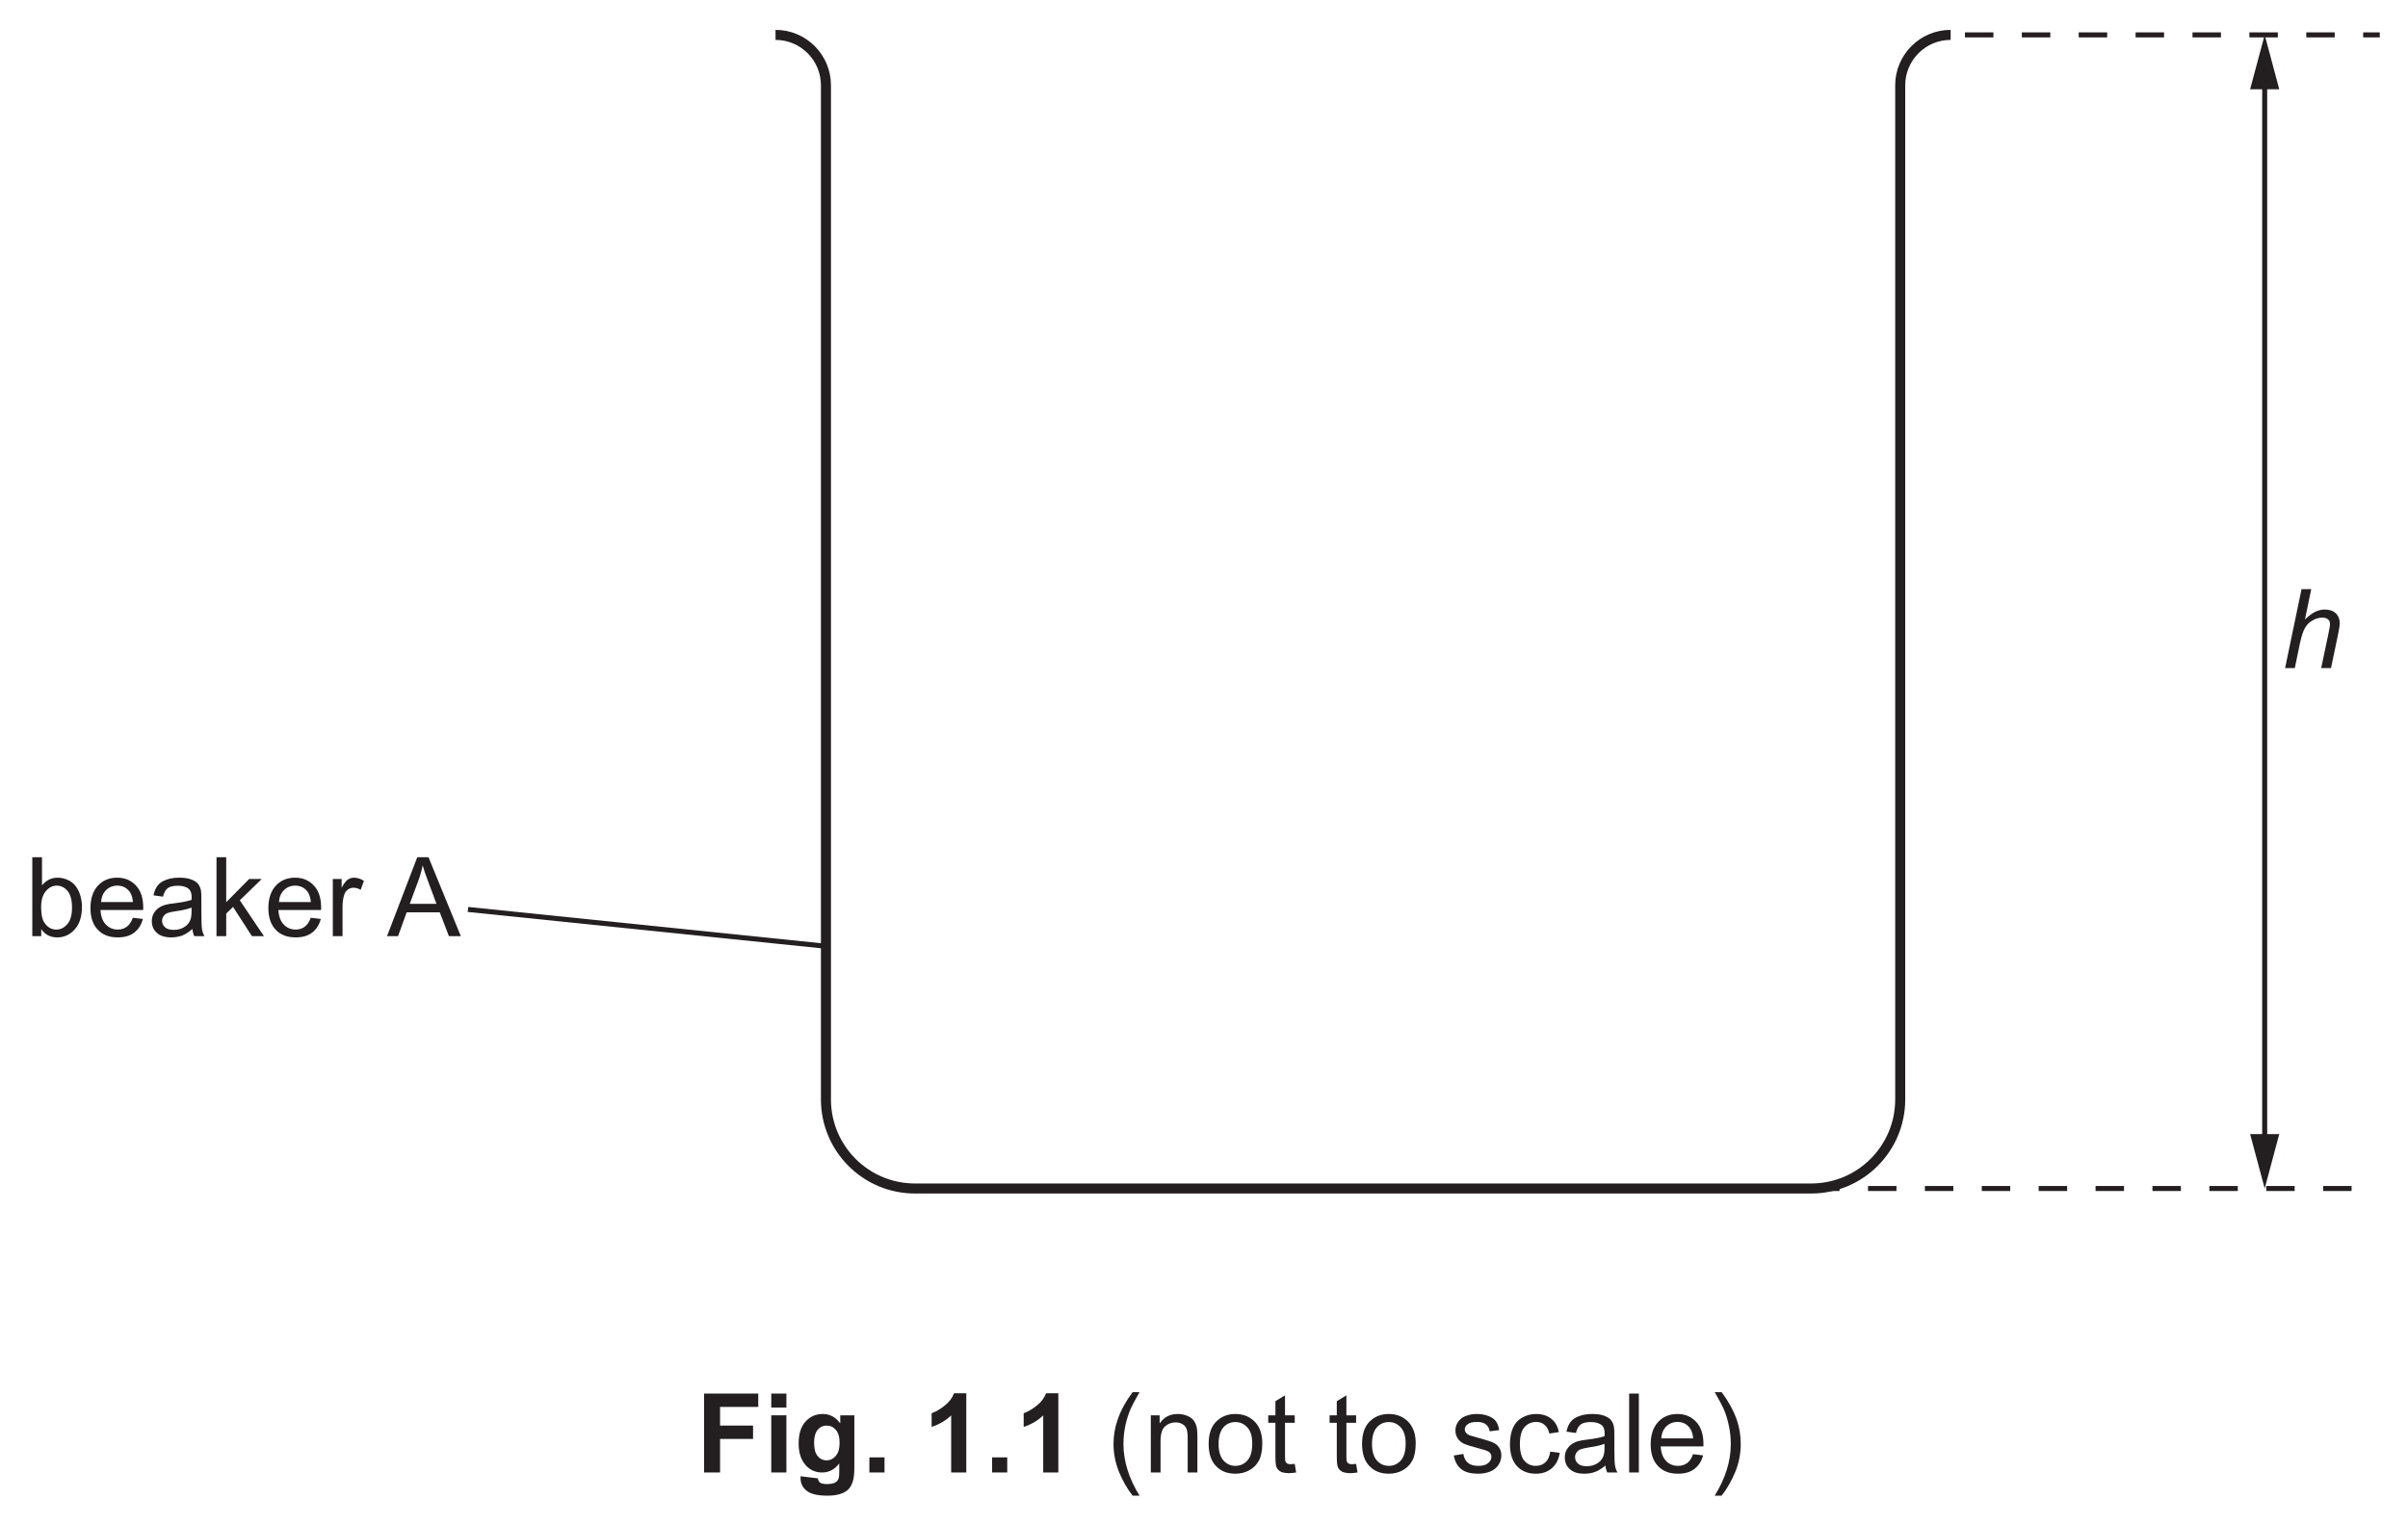
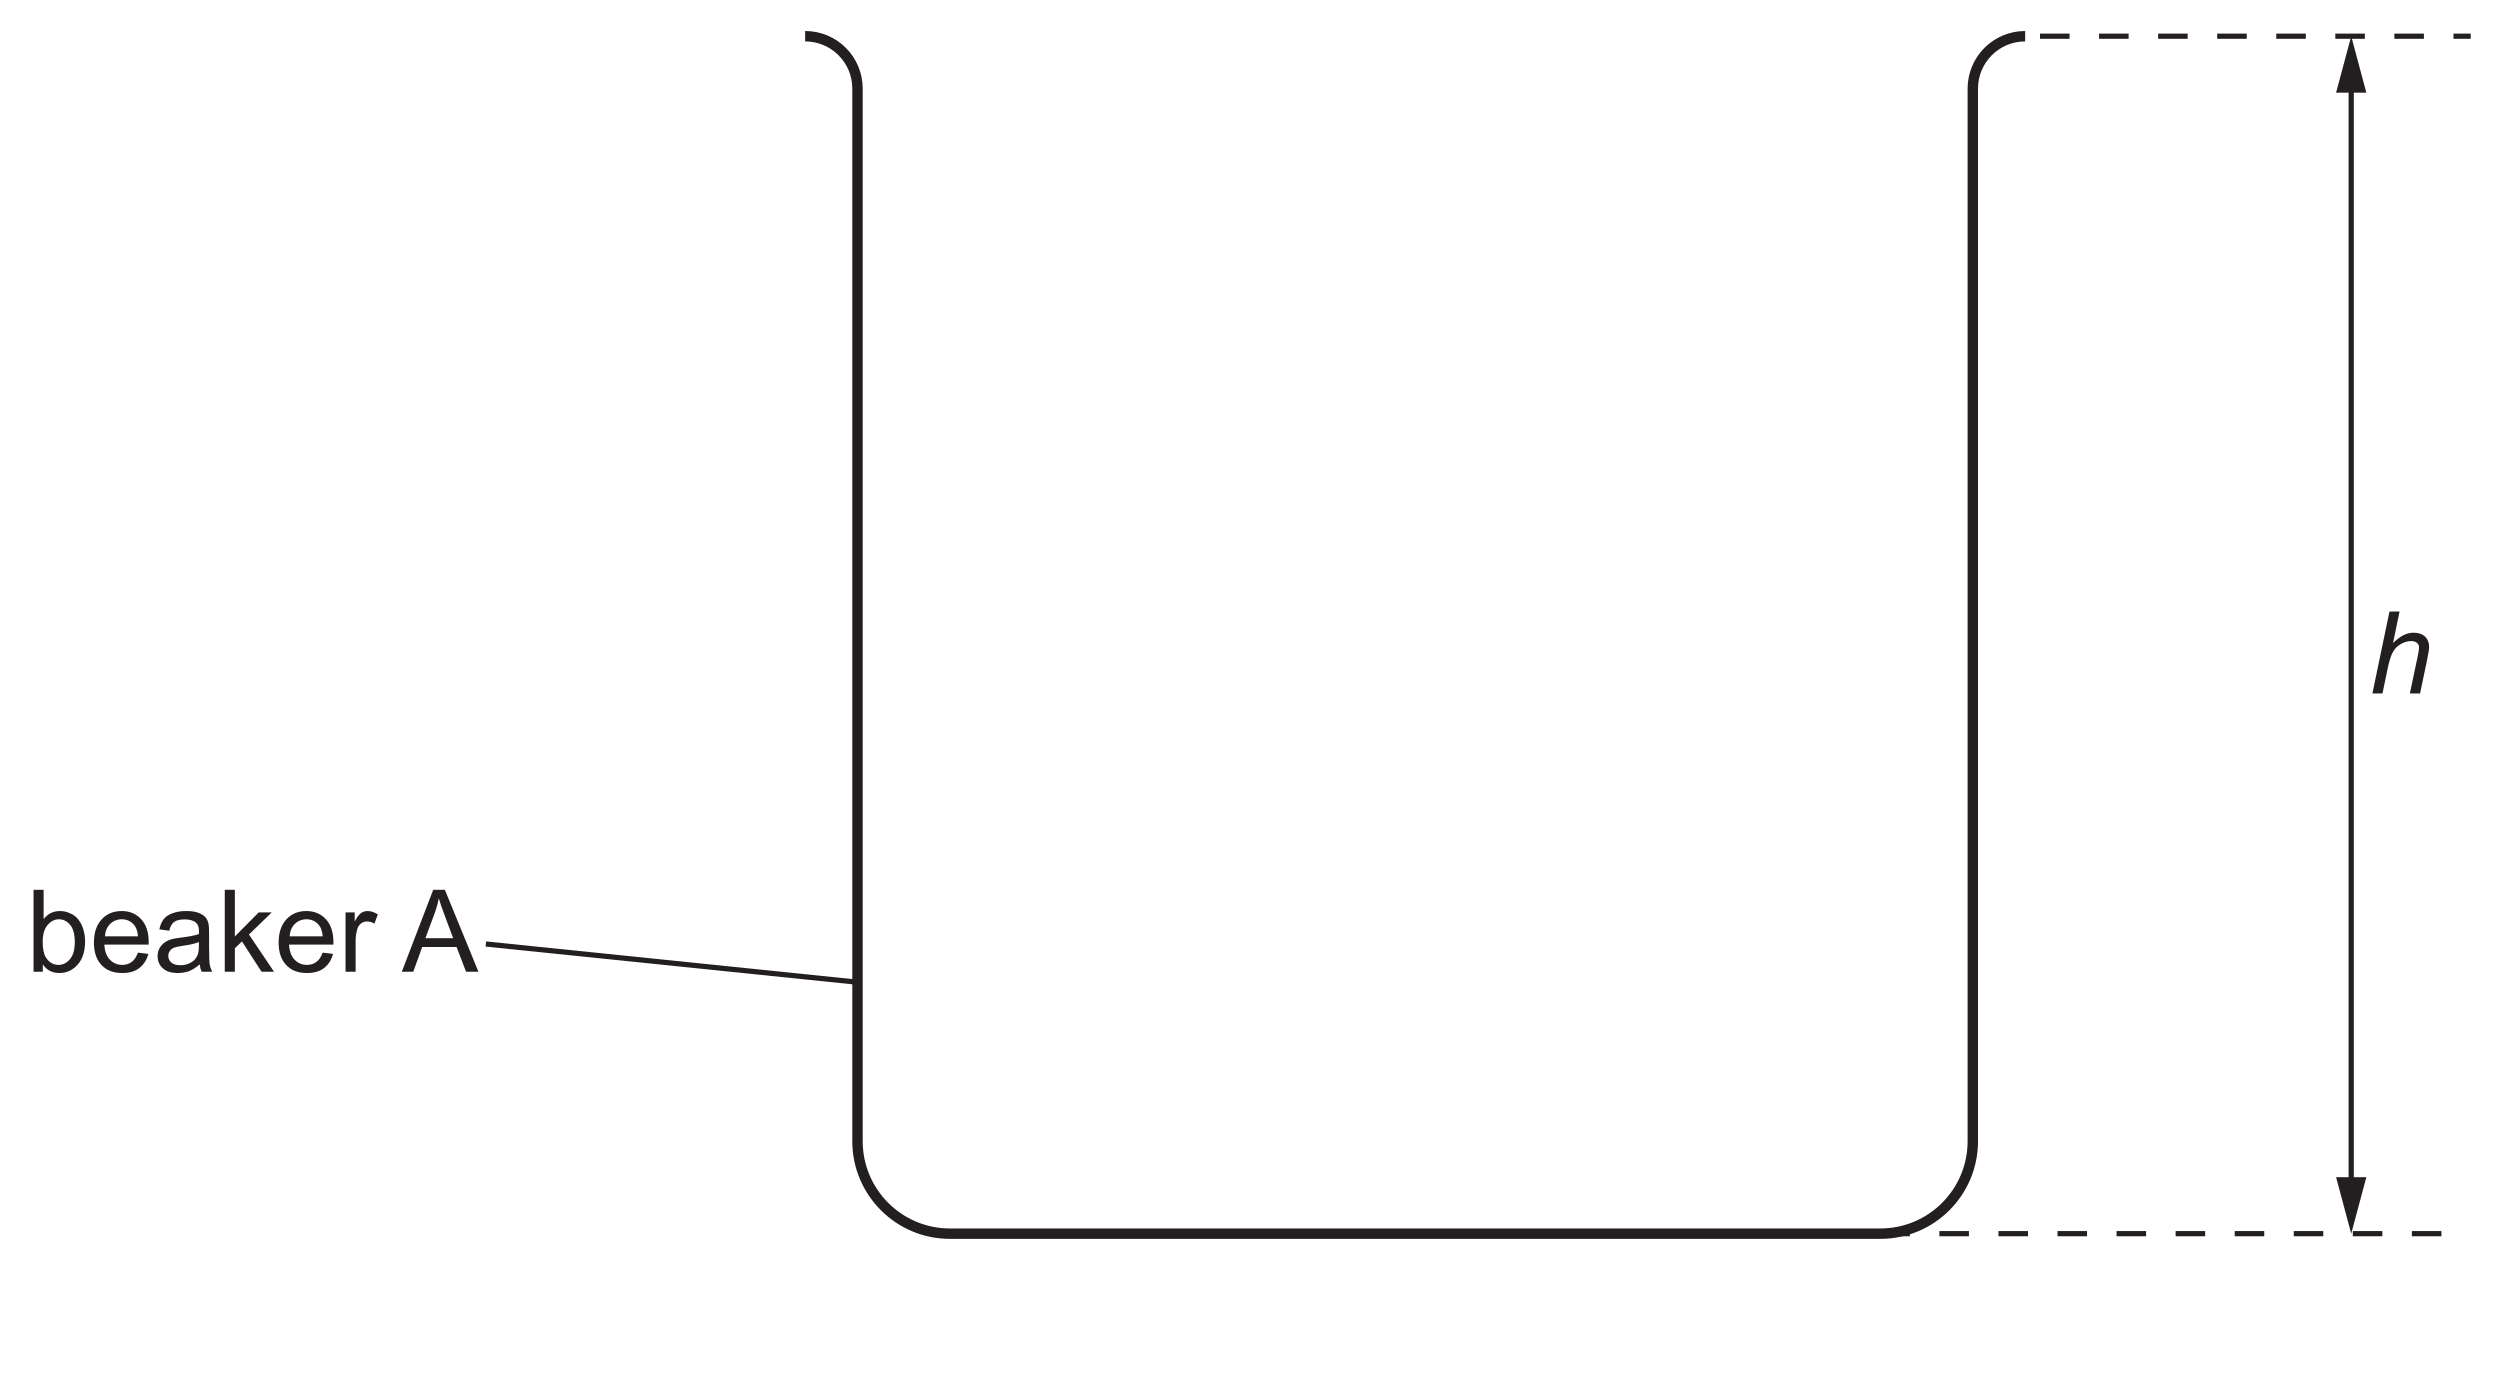
- <svg xmlns="http://www.w3.org/2000/svg" xmlns:xlink="http://www.w3.org/1999/xlink" data-id="0625_2021MJ_52_q01_fig1-1" data-width-mm="84.67" data-height-mm="53.62" data-measure="true" data-source="0625/52 MJ 2021 p2" version="1.1" width="240" height="152" viewBox="0 0 240 152">
+ <svg xmlns="http://www.w3.org/2000/svg" xmlns:xlink="http://www.w3.org/1999/xlink" data-id="0625_2021MJ_52_q01_fig1-1" data-width-mm="84.67" data-height-mm="47.38" data-measure="true" data-source="0625/52 MJ 2021 p2" version="1.1" width="240" height="134.316" viewBox="0 0 240 134.316">
  <defs>
    <clipPath id="clip_1">
-       <path transform="matrix(1,0,0,-1,-176,700.89)" d="M176 548.89H416V700.89H176Z" />
+       <path transform="matrix(1,0,0,-1,-176,700.89)" d="M176 566.573H416V700.89H176Z" />
    </clipPath>
    <clipPath id="clip_2">
      <path transform="matrix(1,0,0,-1,-176,700.89)" d="M0 0H595.276V841.89H0Z" />
    </clipPath>
    <clipPath id="clip_3">
      <path transform="matrix(1,0,0,-1,-176,700.89)" d="M0 0H595.276V841.89H0Z" />
    </clipPath>
    <clipPath id="clip_4">
      <path transform="matrix(1,0,0,-1,-176,700.89)" d="M178.7 580.157H416.573V702.050H178.7Z" />
    </clipPath>
    <path id="font_5_75" d="M.033 0 .182 .715H.270L.213 .440C.246 .472 .277 .495 .305 .509 .333 .523 .363 .530 .393 .530 .436 .530 .469 .518 .493 .496 .516 .473 .528 .443 .528 .406 .528 .388 .523 .355 .513 .306L.449 0H.360L.426 .313C.436 .359 .440 .387 .440 .399 .440 .416 .435 .430 .423 .440 .411 .451 .394 .457 .372 .457 .340 .457 .310 .448 .281 .431 .252 .415 .229 .392 .213 .363 .196 .334 .181 .287 .167 .222L.121 0H.033Z" />
    <clipPath id="clip_6">
      <path transform="matrix(1,0,0,-1,-175.999,700.89)" d="M178.7 580.157H416.573V702.050H178.7Z" />
    </clipPath>
    <path id="font_7_69" d="M.146 0H.065V.715H.153V.460C.190 .506 .237 .530 .295 .530 .327 .530 .357 .523 .385 .510 .414 .498 .437 .480 .456 .456 .474 .433 .489 .405 .499 .372 .509 .339 .515 .304 .515 .267 .515 .178 .493 .109 .449 .061 .405 .012 .352-.011 .291-.011 .229-.011 .181 .013 .146 .064V0M.145 .263C.145 .201 .154 .156 .171 .128 .199 .083 .236 .060 .283 .060 .322 .060 .355 .077 .383 .110 .411 .143 .425 .193 .425 .259 .425 .327 .411 .377 .385 .409 .358 .441 .325 .458 .287 .458 .249 .458 .215 .441 .187 .407 .159 .374 .145 .326 .145 .263Z" />
    <path id="font_7_72" d="M.420 .167 .511 .156C.497 .103 .470 .061 .432 .032 .393 .002 .343-.011 .283-.011 .207-.011 .147 .011 .103 .058 .058 .105 .036 .170 .036 .254 .036 .342 .059 .409 .104 .458 .148 .506 .207 .530 .278 .530 .348 .530 .404 .506 .448 .459 .492 .412 .514 .346 .514 .260 .514 .255 .514 .247 .514 .237H.127C.130 .180 .146 .136 .175 .106 .204 .075 .240 .060 .284 .060 .316 .060 .343 .069 .366 .086 .389 .103 .407 .130 .420 .167M.132 .309H.421C.417 .353 .406 .385 .388 .407 .360 .441 .324 .458 .279 .458 .239 .458 .205 .444 .177 .417 .150 .390 .135 .354 .132 .309Z" />
    <path id="font_7_68" d="M.404 .065C.371 .037 .340 .017 .310 .005 .280-.005 .247-.011 .213-.011 .156-.011 .112 .002 .082 .030 .051 .057 .036 .093 .036 .136 .036 .162 .041 .185 .053 .206 .065 .227 .080 .244 .098 .256 .117 .269 .138 .279 .162 .285 .179 .290 .205 .294 .240 .298 .311 .307 .363 .317 .396 .329 .397 .341 .397 .348 .397 .351 .397 .387 .389 .412 .372 .427 .350 .447 .316 .457 .272 .457 .231 .457 .200 .449 .180 .435 .161 .420 .146 .395 .137 .358L.051 .370C.059 .407 .071 .436 .089 .459 .107 .482 .133 .499 .167 .511 .201 .524 .240 .530 .285 .530 .329 .530 .365 .525 .393 .514 .420 .504 .441 .490 .454 .475 .467 .459 .476 .439 .481 .415 .484 .400 .485 .373 .485 .334V.217C.485 .135 .487 .084 .491 .062 .495 .040 .502 .019 .513 0H.421C.412 .018 .406 .040 .404 .065M.396 .259C.365 .246 .317 .235 .253 .226 .217 .221 .191 .215 .176 .209 .161 .202 .150 .193 .142 .180 .133 .168 .129 .154 .129 .139 .129 .115 .138 .096 .156 .080 .174 .065 .200 .057 .234 .057 .268 .057 .298 .064 .324 .079 .351 .094 .370 .114 .382 .140 .392 .160 .396 .189 .396 .227V.259Z" />
    <path id="font_7_78" d="M.066 0V.715H.154V.308L.362 .518H.476L.277 .325 .496 0H.387L.216 .265 .154 .205V0H.066Z" />
    <path id="font_7_85" d="M.064 0V.518H.144V.439C.164 .476 .182 .500 .199 .512 .217 .524 .235 .530 .256 .530 .285 .530 .316 .520 .346 .501L.316 .420C.294 .433 .273 .439 .251 .439 .232 .439 .215 .433 .200 .422 .184 .410 .173 .394 .167 .374 .157 .342 .152 .308 .152 .271V0H.064Z" />
    <path id="font_7_3" d="" />
    <path id="font_7_36" d="M-.001 0 .273 .715H.375L.668 0H.560L.477 .216H.177L.099 0H-.001M.205 .293H.447L.373 .492C.350 .552 .333 .602 .322 .641 .313 .595 .300 .549 .283 .503L.205 .293Z" />
-     <path id="font_8_41" d="M.073 0V.715H.564V.594H.218V.425H.517V.304H.218V0H.073Z" />
-     <path id="font_8_76" d="M.071 .588V.715H.208V.588H.071M.071 0V.518H.208V0H.071Z" />
-     <path id="font_8_74" d="M.059-.034 .215-.053C.218-.071 .224-.083 .233-.090 .246-.100 .267-.105 .295-.105 .331-.105 .358-.100 .375-.089 .388-.082 .397-.070 .403-.054 .407-.043 .409-.022 .409 .008V.083C.368 .027 .316 0 .254 0 .184 0 .129 .029 .088 .088 .056 .134 .041 .192 .041 .262 .041 .349 .061 .415 .103 .461 .145 .507 .197 .530 .259 .530 .323 .530 .376 .502 .418 .445V.518H.546V.053C.546-.007 .541-.053 .531-.083 .521-.114 .507-.138 .489-.155 .471-.172 .446-.186 .416-.195 .385-.205 .347-.210 .300-.210 .212-.210 .150-.195 .113-.165 .076-.135 .058-.097 .058-.050 .058-.046 .058-.040 .059-.034M.181 .270C.181 .215 .192 .174 .213 .149 .234 .123 .261 .110 .292 .110 .326 .110 .354 .123 .377 .150 .400 .176 .412 .215 .412 .266 .412 .320 .401 .360 .378 .386 .356 .412 .328 .425 .294 .425 .262 .425 .234 .412 .213 .386 .192 .361 .181 .322 .181 .270Z" />
-     <path id="font_8_17" d="M.071 0V.137H.208V0H.071Z" />
-     <path id="font_8_3" d="" />
-     <path id="font_8_20" d="M.393 0H.256V.517C.206 .470 .147 .435 .079 .413V.537C.114 .549 .153 .571 .195 .604 .237 .636 .266 .675 .282 .718H.393V0Z" />
-     <path id="font_9_11" d="M.233-.210C.185-.149 .144-.077 .110 .004 .077 .086 .060 .171 .060 .259 .060 .336 .073 .410 .098 .481 .127 .564 .172 .646 .233 .728H.296C.257 .660 .231 .611 .218 .583 .198 .538 .183 .491 .171 .442 .157 .381 .150 .320 .150 .258 .150 .102 .199-.054 .296-.210H.233Z" />
-     <path id="font_9_81" d="M.065 0V.518H.145V.444C.183 .501 .238 .530 .310 .530 .341 .530 .370 .524 .396 .513 .422 .502 .442 .487 .455 .469 .468 .451 .477 .429 .482 .404 .485 .388 .487 .359 .487 .318V0H.399V.315C.399 .351 .395 .378 .389 .395 .382 .413 .370 .427 .352 .438 .335 .448 .314 .454 .291 .454 .254 .454 .221 .442 .194 .418 .167 .394 .153 .349 .153 .283V0H.065Z" />
-     <path id="font_9_82" d="M.033 .259C.033 .355 .059 .426 .113 .472 .157 .511 .212 .530 .276 .530 .347 .530 .405 .506 .451 .460 .496 .413 .519 .348 .519 .266 .519 .199 .509 .147 .489 .109 .468 .070 .439 .041 .401 .020 .363-.001 .321-.011 .276-.011 .203-.011 .145 .011 .100 .058 .055 .104 .033 .171 .033 .259M.123 .259C.123 .192 .138 .143 .166 .110 .195 .077 .232 .060 .276 .060 .319 .060 .356 .077 .385 .110 .414 .143 .428 .194 .428 .262 .428 .326 .414 .374 .385 .407 .355 .440 .319 .457 .276 .457 .232 .457 .195 .441 .166 .408 .138 .375 .123 .325 .123 .259Z" />
-     <path id="font_9_87" d="M.257 .078 .270 .000C.245-.004 .223-.006 .204-.006 .172-.006 .147-.001 .129 .008 .112 .018 .099 .031 .092 .048 .085 .064 .082 .099 .082 .151V.450H.017V.518H.082V.646L.169 .699V.518H.257V.450H.169V.146C.169 .121 .170 .105 .174 .098 .177 .091 .182 .085 .189 .081 .196 .077 .206 .075 .219 .075 .229 .075 .241 .076 .257 .078Z" />
-     <path id="font_9_3" d="" />
-     <path id="font_9_86" d="M.030 .154 .117 .168C.122 .133 .136 .106 .158 .088 .180 .069 .211 .060 .251 .060 .292 .060 .322 .068 .341 .085 .361 .101 .371 .120 .371 .143 .371 .162 .362 .178 .345 .189 .333 .197 .303 .207 .255 .219 .190 .236 .146 .250 .121 .261 .096 .273 .077 .290 .064 .311 .051 .332 .045 .355 .045 .380 .045 .403 .050 .425 .061 .445 .071 .464 .086 .481 .104 .494 .118 .504 .136 .512 .160 .519 .184 .526 .209 .530 .236 .530 .277 .530 .312 .524 .343 .512 .374 .500 .396 .485 .411 .465 .426 .445 .436 .418 .441 .384L.355 .373C.352 .399 .340 .420 .322 .435 .303 .450 .276 .458 .242 .458 .202 .458 .173 .451 .156 .437 .138 .424 .130 .409 .130 .391 .130 .379 .133 .369 .141 .360 .148 .350 .159 .343 .174 .336 .183 .333 .209 .326 .252 .314 .314 .297 .357 .284 .382 .273 .407 .263 .426 .247 .440 .227 .454 .207 .461 .182 .461 .152 .461 .123 .452 .095 .435 .069 .418 .043 .394 .023 .361 .009 .329-.004 .293-.011 .252-.011 .185-.011 .133 .002 .098 .030 .063 .058 .040 .099 .030 .154Z" />
-     <path id="font_9_70" d="M.404 .189 .490 .178C.481 .119 .457 .072 .418 .038 .379 .005 .331-.011 .274-.011 .203-.011 .146 .011 .103 .057 .060 .104 .039 .170 .039 .257 .039 .313 .048 .362 .066 .404 .085 .446 .113 .477 .151 .498 .189 .519 .230 .530 .275 .530 .331 .530 .377 .516 .413 .487 .449 .459 .472 .418 .482 .366L.396 .353C.388 .387 .374 .414 .353 .431 .333 .449 .308 .458 .278 .458 .234 .458 .198 .442 .170 .410 .143 .378 .129 .328 .129 .259 .129 .190 .142 .139 .169 .107 .196 .076 .230 .060 .273 .060 .308 .060 .337 .071 .360 .092 .383 .113 .398 .145 .404 .189Z" />
-     <path id="font_9_68" d="M.404 .063C.371 .036 .340 .016 .310 .005 .280-.006 .247-.011 .213-.011 .156-.011 .112 .002 .082 .030 .051 .057 .036 .093 .036 .136 .036 .162 .041 .185 .053 .206 .065 .227 .080 .244 .098 .256 .117 .269 .138 .279 .162 .285 .179 .290 .205 .294 .240 .298 .311 .307 .363 .317 .396 .329 .397 .341 .397 .348 .397 .352 .397 .387 .389 .413 .372 .427 .350 .447 .316 .457 .272 .457 .231 .457 .200 .450 .180 .435 .161 .421 .146 .395 .137 .358L.051 .370C.059 .407 .071 .437 .089 .459 .107 .482 .133 .499 .167 .511 .201 .524 .240 .530 .285 .530 .329 .530 .365 .525 .393 .514 .420 .504 .441 .491 .454 .475 .467 .459 .476 .439 .481 .415 .484 .400 .485 .373 .485 .334V.217C.485 .135 .487 .083 .491 .062 .495 .040 .502 .019 .513 0H.421C.412 .018 .406 .039 .404 .063M.396 .260C.365 .247 .317 .236 .253 .227 .217 .221 .191 .215 .176 .209 .161 .202 .150 .193 .142 .180 .133 .168 .129 .154 .129 .139 .129 .115 .138 .096 .156 .080 .174 .064 .200 .057 .234 .057 .268 .057 .298 .064 .324 .079 .351 .094 .370 .114 .382 .140 .392 .159 .396 .189 .396 .228V.260Z" />
-     <path id="font_9_79" d="M.063 0V.715H.151V0H.063Z" />
-     <path id="font_9_72" d="M.420 .166 .511 .155C.497 .102 .470 .061 .432 .032 .393 .002 .343-.011 .283-.011 .207-.011 .147 .011 .103 .058 .058 .105 .036 .170 .036 .254 .036 .342 .059 .409 .104 .458 .148 .506 .207 .530 .278 .530 .348 .530 .404 .506 .448 .459 .492 .412 .514 .345 .514 .260 .514 .255 .514 .247 .514 .236H.127C.130 .179 .146 .136 .175 .105 .204 .075 .240 .060 .284 .060 .316 .060 .343 .069 .366 .085 .389 .102 .407 .129 .420 .166M.132 .309H.421C.417 .352 .406 .385 .388 .407 .360 .441 .324 .458 .279 .458 .239 .458 .205 .444 .177 .417 .150 .390 .135 .354 .132 .309Z" />
-     <path id="font_9_12" d="M.123-.210H.060C.157-.054 .206 .102 .206 .258 .206 .319 .199 .380 .185 .440 .174 .489 .159 .536 .139 .581 .126 .610 .100 .659 .060 .728H.123C.184 .646 .229 .564 .259 .481 .284 .410 .296 .336 .296 .259 .296 .171 .280 .086 .246 .004 .212-.077 .171-.149 .123-.210Z" />
  </defs>
  <g clip-path="url(#clip_1)">
    <g clip-path="url(#clip_2)">
      <g clip-path="url(#clip_3)" />
      <g clip-path="url(#clip_4)">
        <path transform="matrix(1,0,0,-1,194.415,3.476)" stroke-width="1" stroke-linecap="butt" stroke-miterlimit="4" stroke-linejoin="miter" fill="none" stroke="#231f20" d="M0 0C-2.775 0-5.025-2.25-5.025-5.025V-106.078C-5.025-110.981-9-114.956-13.904-114.956H-103.217C-108.12-114.956-112.095-110.981-112.095-106.078V-5.025C-112.095-2.25-114.345 0-117.12 0" />
      </g>
      <path transform="matrix(1,0,0,-1,195.842,3.476)" stroke-width=".5" stroke-linecap="butt" stroke-dasharray="2.835,2.835" stroke-miterlimit="4" stroke-linejoin="miter" fill="none" stroke="#231f20" d="M0 0H41.346" />
      <path transform="matrix(1,0,0,-1,180.511,118.432)" stroke-width=".5" stroke-linecap="butt" stroke-dasharray="2.835,2.835" stroke-miterlimit="4" stroke-linejoin="miter" fill="none" stroke="#231f20" d="M0 0H56.677" />
      <path transform="matrix(1,0,0,-1,225.716,7.905)" stroke-width=".5" stroke-linecap="butt" stroke-miterlimit="4" stroke-linejoin="miter" fill="none" stroke="#231f20" d="M0 0V-106.097" />
      <path transform="matrix(1,0,0,-1,224.264,8.896)" d="M0 0 1.453 5.42 2.905 0Z" fill="#231f20" />
      <path transform="matrix(1,0,0,-1,224.264,113.011)" d="M0 0 1.453-5.42 2.905 0Z" fill="#231f20" />
      <use data-text="h" xlink:href="#font_5_75" transform="matrix(11,0,0,-11,227.388,66.570)" fill="#231f20" />
      <g clip-path="url(#clip_6)">
        <use data-text="b" xlink:href="#font_7_69" transform="matrix(11,0,0,-11,2.504,93.289)" fill="#231f20" />
        <use data-text="e" xlink:href="#font_7_72" transform="matrix(11,0,0,-11,8.620,93.289)" fill="#231f20" />
        <use data-text="a" xlink:href="#font_7_68" transform="matrix(11,0,0,-11,14.736,93.289)" fill="#231f20" />
        <use data-text="k" xlink:href="#font_7_78" transform="matrix(11,0,0,-11,20.852,93.289)" fill="#231f20" />
        <use data-text="e" xlink:href="#font_7_72" transform="matrix(11,0,0,-11,26.352,93.289)" fill="#231f20" />
        <use data-text="r" xlink:href="#font_7_85" transform="matrix(11,0,0,-11,32.468,93.289)" fill="#231f20" />
        <use data-text="A" xlink:href="#font_7_36" transform="matrix(11,0,0,-11,38.584,93.289)" fill="#231f20" />
      </g>
      <path transform="matrix(1,0,0,-1,46.642,90.625)" stroke-width=".5" stroke-linecap="butt" stroke-miterlimit="4" stroke-linejoin="miter" fill="none" stroke="#231f20" d="M0 0 35.678-3.668" />
-       <use data-text="F" xlink:href="#font_8_41" transform="matrix(11,0,0,-11,69.369,146.732)" fill="#231f20" />
-       <use data-text="i" xlink:href="#font_8_76" transform="matrix(11,0,0,-11,76.090,146.732)" fill="#231f20" />
-       <use data-text="g" xlink:href="#font_8_74" transform="matrix(11,0,0,-11,79.148,146.732)" fill="#231f20" />
-       <use data-text="." xlink:href="#font_8_17" transform="matrix(11,0,0,-11,85.869,146.732)" fill="#231f20" />
-       <use data-text="1" xlink:href="#font_8_20" transform="matrix(11,0,0,-11,91.985,146.732)" fill="#231f20" />
-       <use data-text="." xlink:href="#font_8_17" transform="matrix(11,0,0,-11,98.101,146.732)" fill="#231f20" />
-       <use data-text="1" xlink:href="#font_8_20" transform="matrix(11,0,0,-11,101.159,146.732)" fill="#231f20" />
-       <use data-text="(" xlink:href="#font_9_11" transform="matrix(11,0,0,-11,110.322,146.732)" fill="#231f20" />
-       <use data-text="n" xlink:href="#font_9_81" transform="matrix(11,0,0,-11,113.985,146.732)" fill="#231f20" />
-       <use data-text="o" xlink:href="#font_9_82" transform="matrix(11,0,0,-11,120.101,146.732)" fill="#231f20" />
-       <use data-text="t" xlink:href="#font_9_87" transform="matrix(11,0,0,-11,126.216,146.732)" fill="#231f20" />
-       <use data-text="t" xlink:href="#font_9_87" transform="matrix(11,0,0,-11,132.333,146.732)" fill="#231f20" />
-       <use data-text="o" xlink:href="#font_9_82" transform="matrix(11,0,0,-11,135.391,146.732)" fill="#231f20" />
-       <use data-text="s" xlink:href="#font_9_86" transform="matrix(11,0,0,-11,144.565,146.732)" fill="#231f20" />
-       <use data-text="c" xlink:href="#font_9_70" transform="matrix(11,0,0,-11,150.065,146.732)" fill="#231f20" />
-       <use data-text="a" xlink:href="#font_9_68" transform="matrix(11,0,0,-11,155.565,146.732)" fill="#231f20" />
-       <use data-text="l" xlink:href="#font_9_79" transform="matrix(11,0,0,-11,161.681,146.732)" fill="#231f20" />
-       <use data-text="e" xlink:href="#font_9_72" transform="matrix(11,0,0,-11,164.123,146.732)" fill="#231f20" />
-       <use data-text=")" xlink:href="#font_9_12" transform="matrix(11,0,0,-11,170.239,146.732)" fill="#231f20" />
    </g>
  </g>
</svg>
